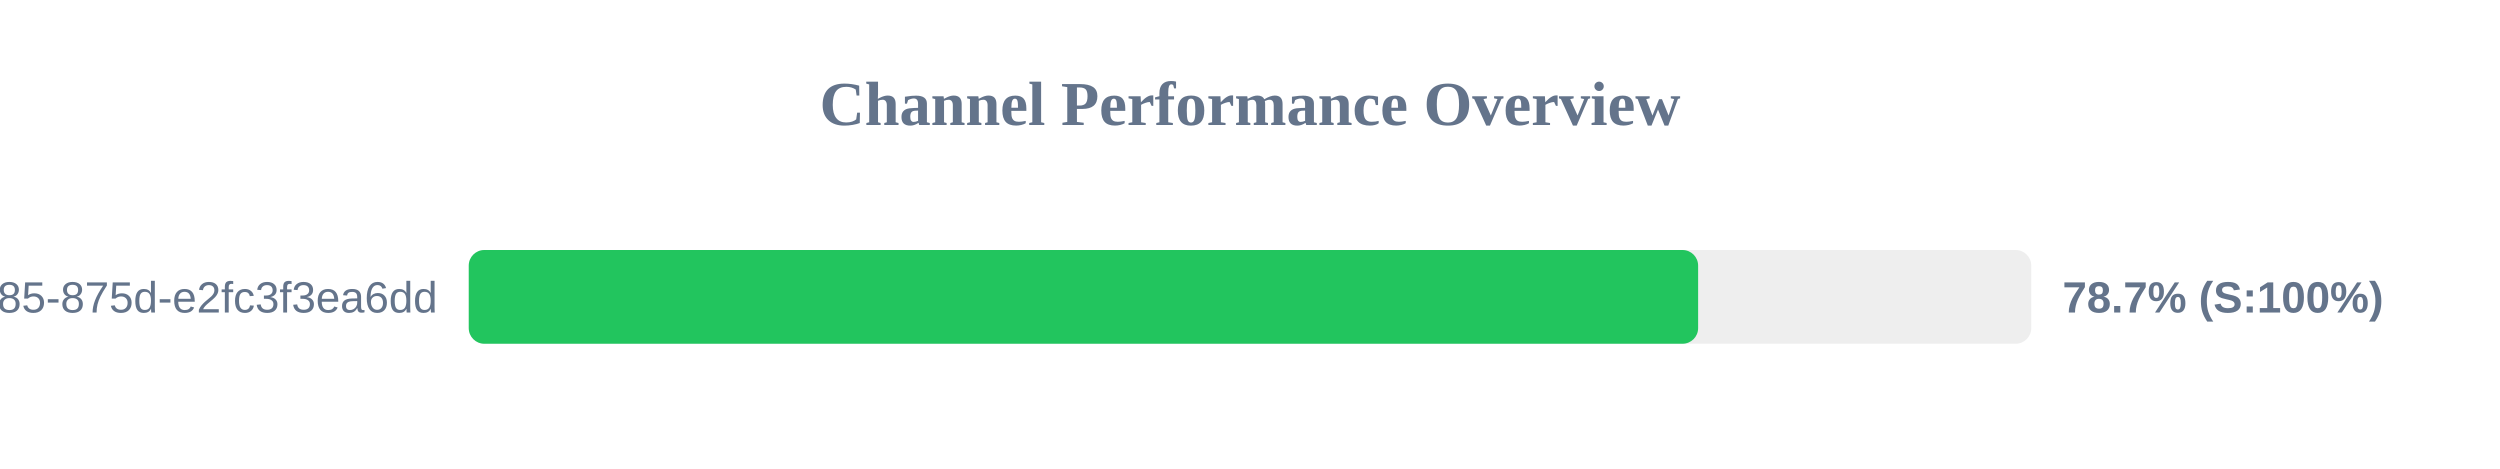
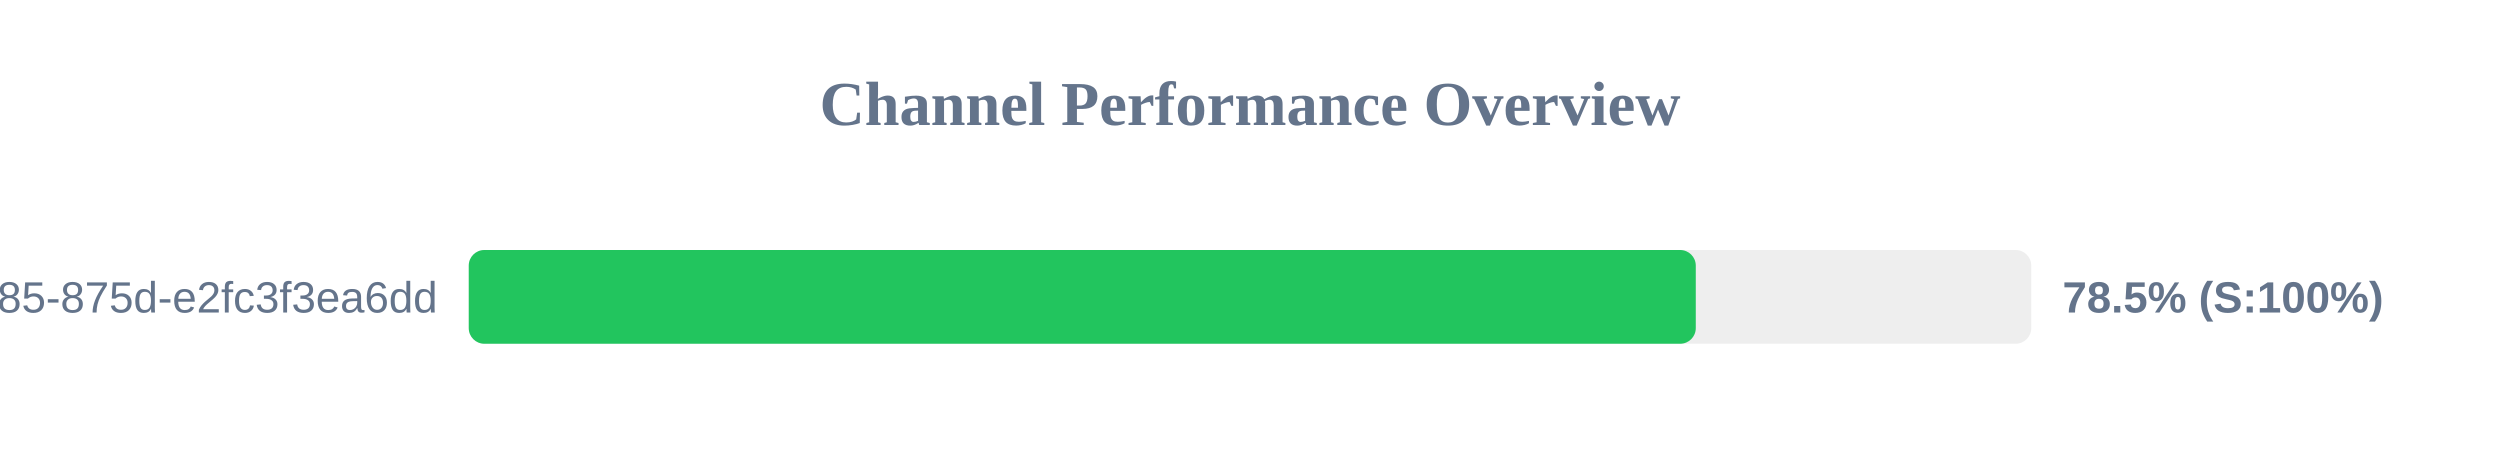
<svg xmlns="http://www.w3.org/2000/svg" width="800" height="150" version="1.1">
  <style>
        .row { font: 14px Arial; fill: #64748b; }
        .score { font: bold 14px Arial; fill: #64748b; }
    </style>
  <text x="400" y="40" text-anchor="middle" font-size="20px" font-weight="bold" fill="#64748b">Channel Performance Overview</text>
  <rect x="150" y="80" width="500" height="30" fill="#eee" rx="5" />
-   <rect x="150" y="80" width="393.4" height="30" fill="#22c55e" rx="5" />
+   <rect x="150" y="80" width="392.65" height="30" fill="#22c55e" rx="5" />
  <text x="140" y="100" text-anchor="end" class="row">?uuid=1045aedf-053c-4585-875d-e2fc3f3ea6dd</text>
-   <text x="660" y="100" text-anchor="start" class="score">78.7% (S:100%)</text>
+   <text x="660" y="100" text-anchor="start" class="score">78.5% (S:100%)</text>
</svg>
